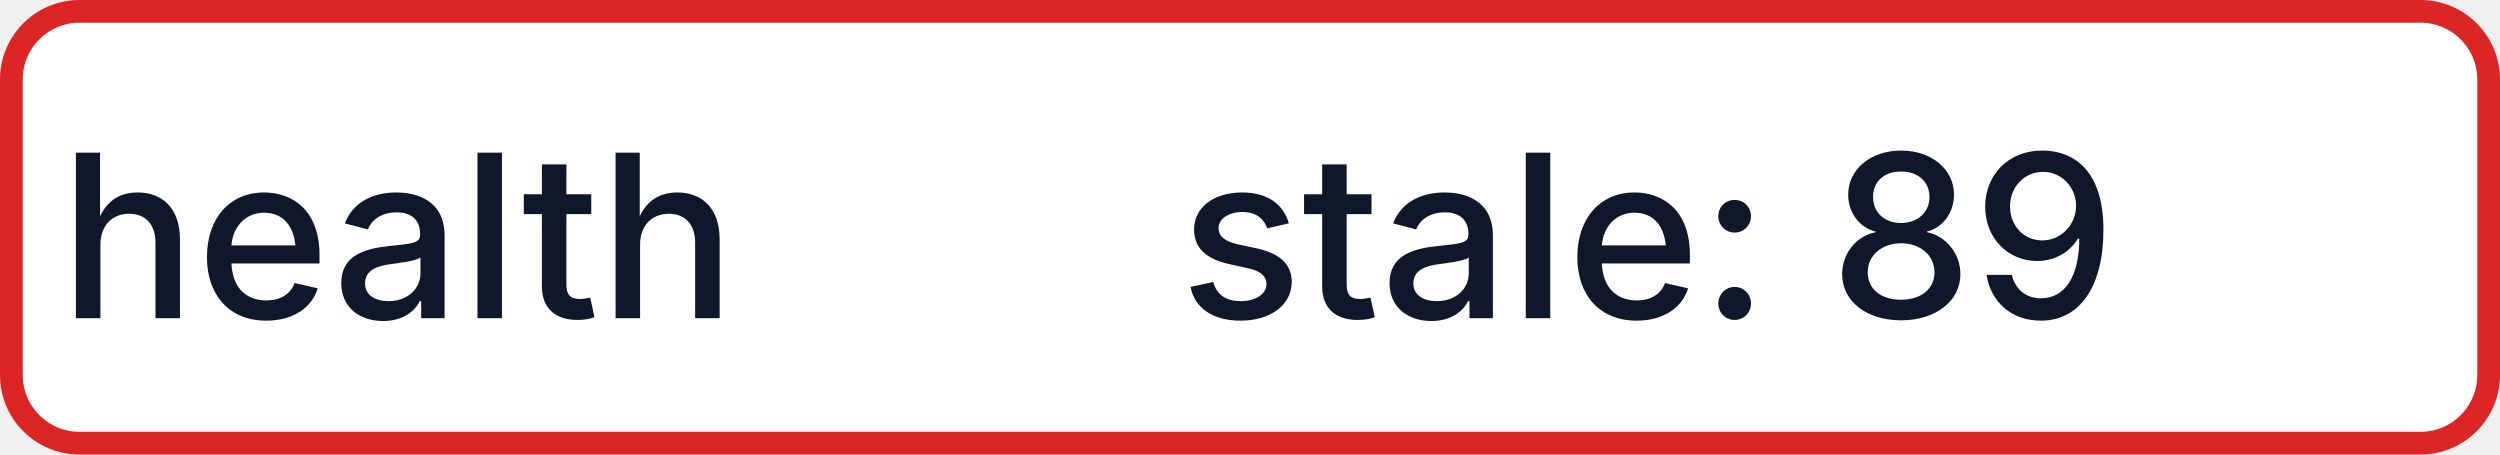
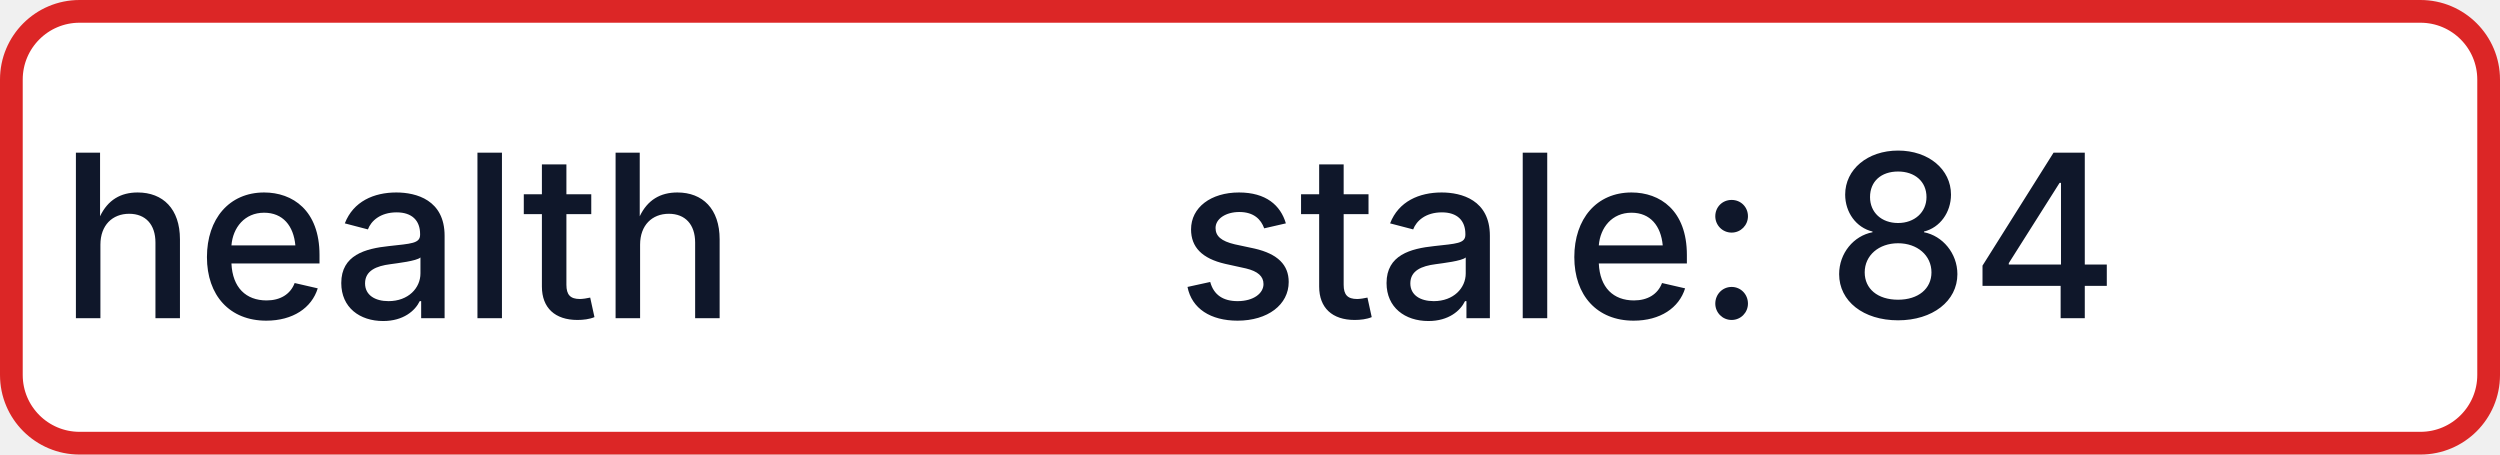
- <svg xmlns="http://www.w3.org/2000/svg" width="110" height="20" role="img" aria-label="health: stale: 89">
+ <svg xmlns="http://www.w3.org/2000/svg" width="110" height="20" role="img" aria-label="health: stale: 84">
  <rect x="0.5" y="0.5" width="109" height="19" rx="3" fill="#FFFFFF" stroke="#DC2626" stroke-width="1" />
  <g fill="#0F172A" text-anchor="middle" font-family="-apple-system,BlinkMacSystemFont,Segoe UI,sans-serif" font-size="10" font-weight="500">
    <text x="17.5" y="14">health</text>
-     <text x="72.5" y="14" textLength="68" lengthAdjust="spacingAndGlyphs">stale: 89</text>
+     <text x="72.5" y="14" textLength="68" lengthAdjust="spacingAndGlyphs">stale: 84</text>
  </g>
</svg>
